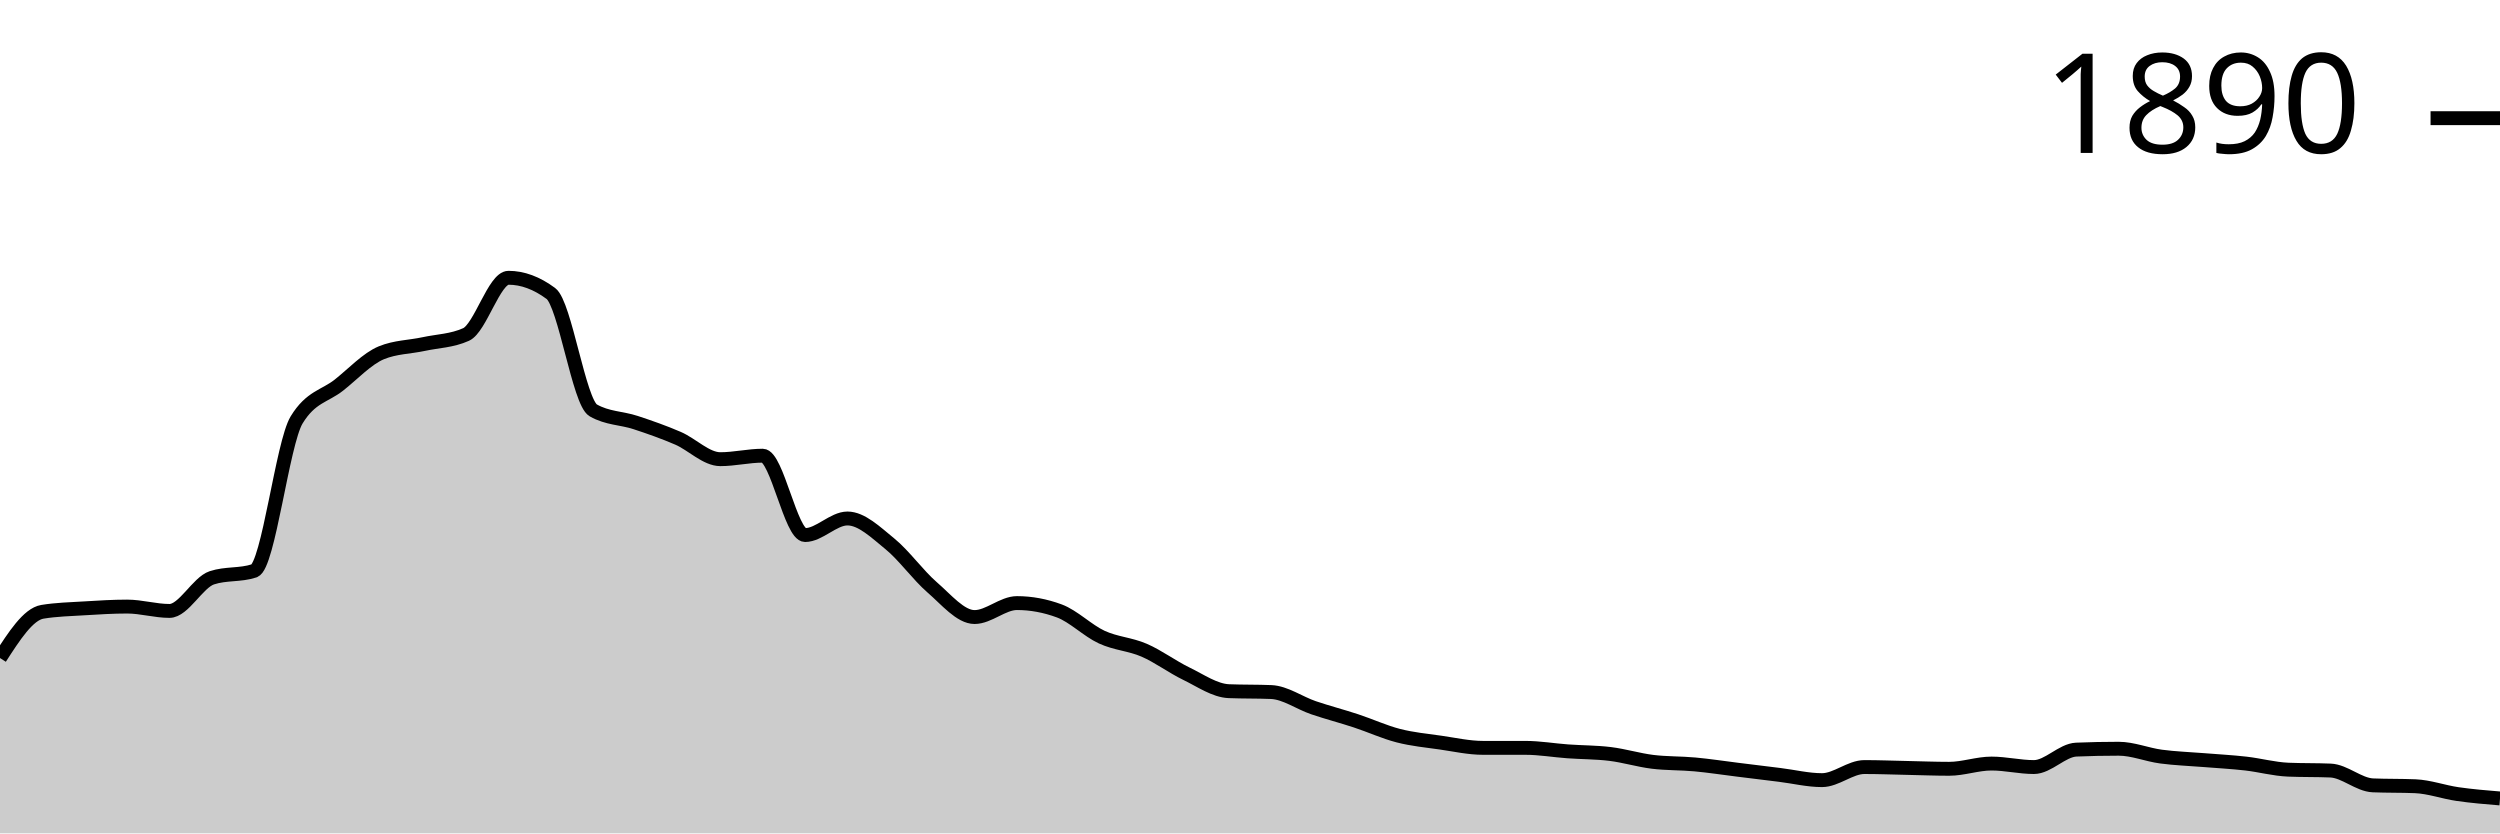
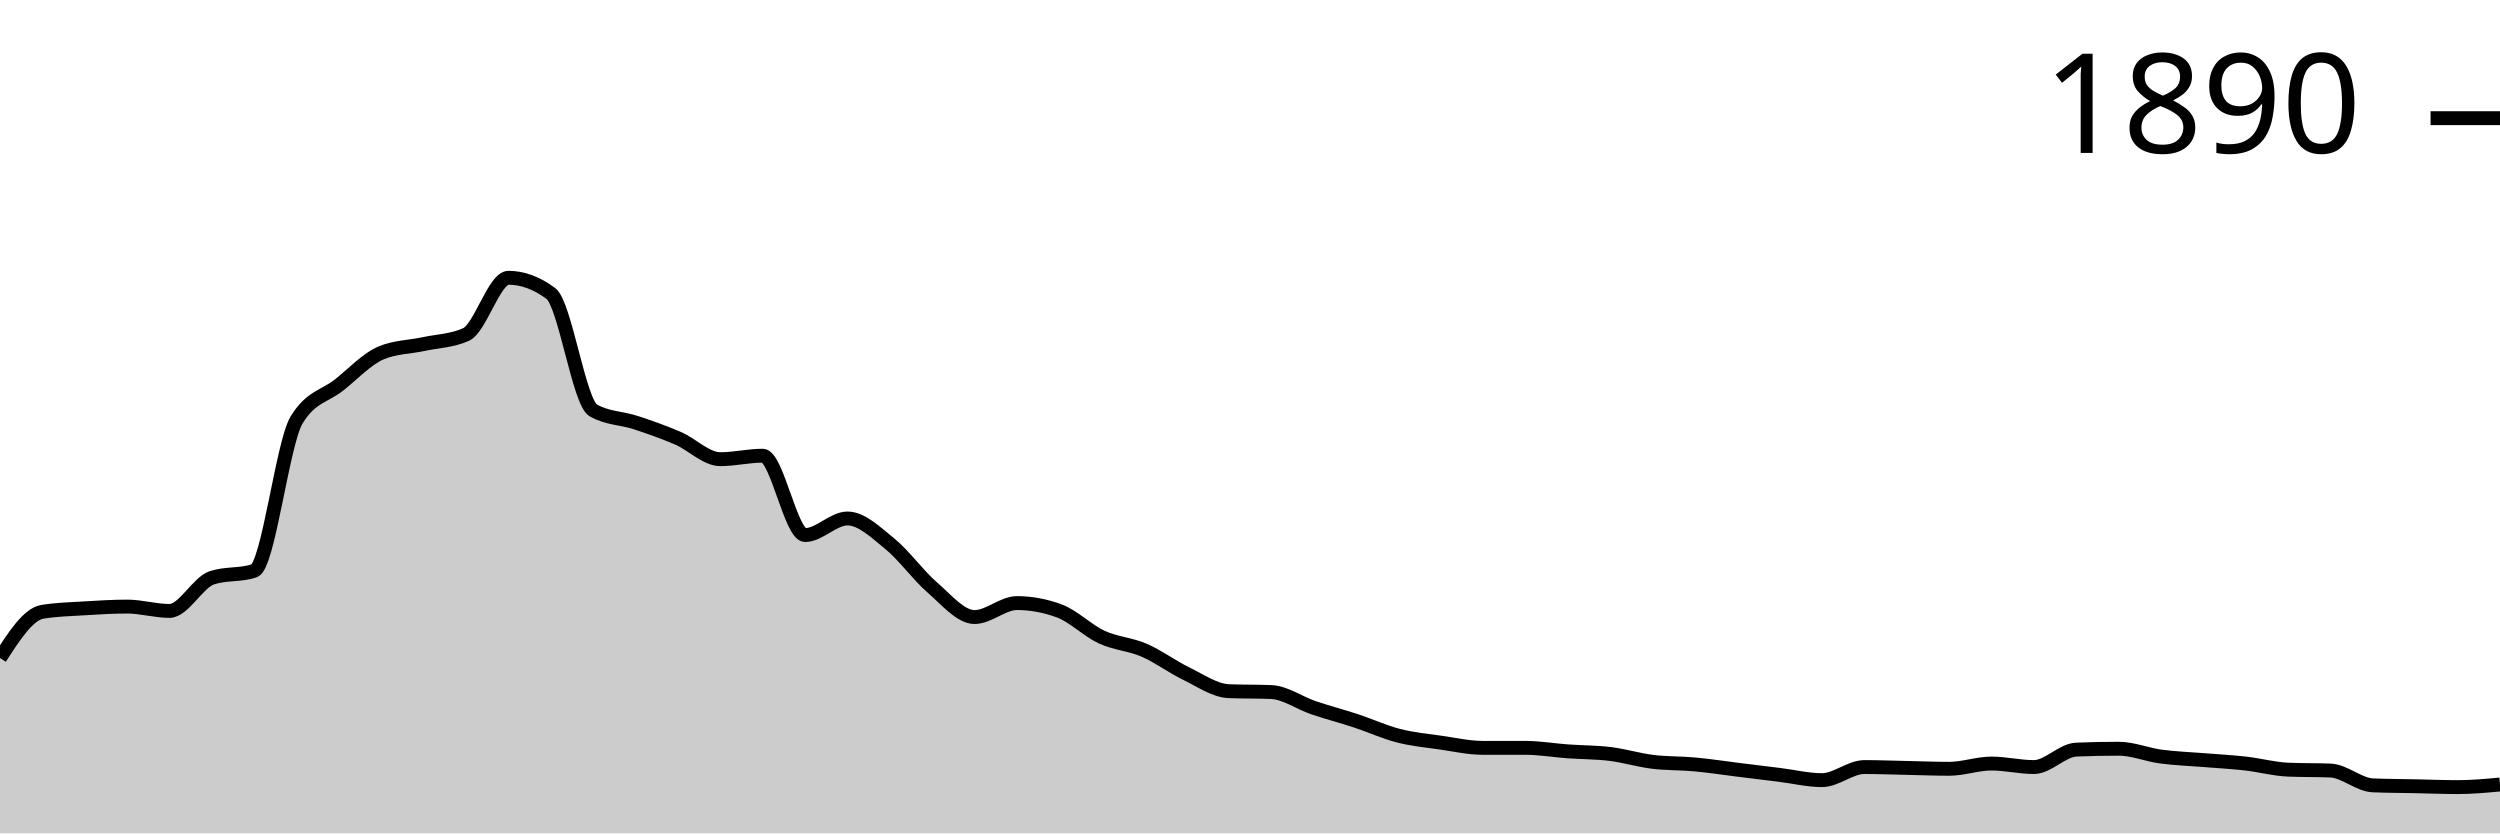
<svg xmlns="http://www.w3.org/2000/svg" viewBox="0 0 180 60">
  <g transform="translate(0,20)">
-     <path class="area" fill="rgba(0, 0, 0, 0.2)" d="M0,27.378C1.017,25.798,2.034,24.218,3.051,24.05C4.068,23.883,5.085,23.862,6.102,23.799C7.119,23.736,8.136,23.673,9.153,23.673C10.169,23.673,11.186,23.987,12.203,23.987C13.22,23.987,14.237,21.936,15.254,21.601C16.271,21.266,17.288,21.434,18.305,21.099C19.322,20.764,20.339,11.91,21.356,10.235C22.373,8.561,23.39,8.53,24.407,7.724C25.424,6.918,26.441,5.819,27.458,5.4C28.475,4.982,29.492,4.992,30.508,4.772C31.525,4.553,32.542,4.542,33.559,4.082C34.576,3.621,35.593,0,36.61,0C37.627,0,38.644,0.377,39.661,1.13C40.678,1.884,41.695,8.959,42.712,9.545C43.729,10.131,44.746,10.089,45.763,10.424C46.78,10.759,47.797,11.115,48.814,11.554C49.831,11.994,50.847,13.061,51.864,13.061C52.881,13.061,53.898,12.81,54.915,12.81C55.932,12.81,56.949,18.524,57.966,18.524C58.983,18.524,60,17.331,61.017,17.331C62.034,17.331,63.051,18.325,64.068,19.152C65.085,19.979,66.102,21.413,67.119,22.292C68.136,23.171,69.153,24.427,70.169,24.427C71.186,24.427,72.203,23.422,73.22,23.422C74.237,23.422,75.254,23.611,76.271,23.987C77.288,24.364,78.305,25.4,79.322,25.871C80.339,26.342,81.356,26.374,82.373,26.813C83.39,27.253,84.407,28.017,85.424,28.509C86.441,29.001,87.458,29.723,88.475,29.765C89.492,29.806,90.508,29.785,91.525,29.827C92.542,29.869,93.559,30.612,94.576,30.958C95.593,31.303,96.61,31.565,97.627,31.9C98.644,32.234,99.661,32.705,100.678,32.967C101.695,33.229,102.712,33.323,103.729,33.469C104.746,33.616,105.763,33.846,106.78,33.846C107.797,33.846,108.814,33.846,109.831,33.846C110.847,33.846,111.864,34.024,112.881,34.097C113.898,34.171,114.915,34.16,115.932,34.286C116.949,34.411,117.966,34.725,118.983,34.851C120,34.976,121.017,34.945,122.034,35.039C123.051,35.133,124.068,35.29,125.085,35.416C126.102,35.542,127.119,35.667,128.136,35.793C129.153,35.918,130.169,36.17,131.186,36.17C132.203,36.17,133.22,35.228,134.237,35.228C135.254,35.228,136.271,35.269,137.288,35.29C138.305,35.311,139.322,35.353,140.339,35.353C141.356,35.353,142.373,34.976,143.39,34.976C144.407,34.976,145.424,35.228,146.441,35.228C147.458,35.228,148.475,34.014,149.492,33.972C150.508,33.93,151.525,33.909,152.542,33.909C153.559,33.909,154.576,34.338,155.593,34.474C156.61,34.61,157.627,34.642,158.644,34.725C159.661,34.809,160.678,34.861,161.695,34.976C162.712,35.092,163.729,35.374,164.746,35.416C165.763,35.458,166.78,35.437,167.797,35.479C168.814,35.521,169.831,36.504,170.847,36.546C171.864,36.588,172.881,36.567,173.898,36.609C174.915,36.651,175.932,37.028,176.949,37.174C177.966,37.321,178.983,37.405,180,37.488L180,40C178.983,40,177.966,40,176.949,40C175.932,40,174.915,40,173.898,40C172.881,40,171.864,40,170.847,40C169.831,40,168.814,40,167.797,40C166.78,40,165.763,40,164.746,40C163.729,40,162.712,40,161.695,40C160.678,40,159.661,40,158.644,40C157.627,40,156.61,40,155.593,40C154.576,40,153.559,40,152.542,40C151.525,40,150.508,40,149.492,40C148.475,40,147.458,40,146.441,40C145.424,40,144.407,40,143.39,40C142.373,40,141.356,40,140.339,40C139.322,40,138.305,40,137.288,40C136.271,40,135.254,40,134.237,40C133.22,40,132.203,40,131.186,40C130.169,40,129.153,40,128.136,40C127.119,40,126.102,40,125.085,40C124.068,40,123.051,40,122.034,40C121.017,40,120,40,118.983,40C117.966,40,116.949,40,115.932,40C114.915,40,113.898,40,112.881,40C111.864,40,110.847,40,109.831,40C108.814,40,107.797,40,106.78,40C105.763,40,104.746,40,103.729,40C102.712,40,101.695,40,100.678,40C99.661,40,98.644,40,97.627,40C96.61,40,95.593,40,94.576,40C93.559,40,92.542,40,91.525,40C90.508,40,89.492,40,88.475,40C87.458,40,86.441,40,85.424,40C84.407,40,83.39,40,82.373,40C81.356,40,80.339,40,79.322,40C78.305,40,77.288,40,76.271,40C75.254,40,74.237,40,73.22,40C72.203,40,71.186,40,70.169,40C69.153,40,68.136,40,67.119,40C66.102,40,65.085,40,64.068,40C63.051,40,62.034,40,61.017,40C60,40,58.983,40,57.966,40C56.949,40,55.932,40,54.915,40C53.898,40,52.881,40,51.864,40C50.847,40,49.831,40,48.814,40C47.797,40,46.78,40,45.763,40C44.746,40,43.729,40,42.712,40C41.695,40,40.678,40,39.661,40C38.644,40,37.627,40,36.61,40C35.593,40,34.576,40,33.559,40C32.542,40,31.525,40,30.508,40C29.492,40,28.475,40,27.458,40C26.441,40,25.424,40,24.407,40C23.39,40,22.373,40,21.356,40C20.339,40,19.322,40,18.305,40C17.288,40,16.271,40,15.254,40C14.237,40,13.22,40,12.203,40C11.186,40,10.169,40,9.153,40C8.136,40,7.119,40,6.102,40C5.085,40,4.068,40,3.051,40C2.034,40,1.017,40,0,40Z" />
-     <path class="line" stroke="black" fill="none" d="M0,27.378C1.017,25.798,2.034,24.218,3.051,24.05C4.068,23.883,5.085,23.862,6.102,23.799C7.119,23.736,8.136,23.673,9.153,23.673C10.169,23.673,11.186,23.987,12.203,23.987C13.22,23.987,14.237,21.936,15.254,21.601C16.271,21.266,17.288,21.434,18.305,21.099C19.322,20.764,20.339,11.91,21.356,10.235C22.373,8.561,23.39,8.53,24.407,7.724C25.424,6.918,26.441,5.819,27.458,5.4C28.475,4.982,29.492,4.992,30.508,4.772C31.525,4.553,32.542,4.542,33.559,4.082C34.576,3.621,35.593,0,36.61,0C37.627,0,38.644,0.377,39.661,1.13C40.678,1.884,41.695,8.959,42.712,9.545C43.729,10.131,44.746,10.089,45.763,10.424C46.78,10.759,47.797,11.115,48.814,11.554C49.831,11.994,50.847,13.061,51.864,13.061C52.881,13.061,53.898,12.81,54.915,12.81C55.932,12.81,56.949,18.524,57.966,18.524C58.983,18.524,60,17.331,61.017,17.331C62.034,17.331,63.051,18.325,64.068,19.152C65.085,19.979,66.102,21.413,67.119,22.292C68.136,23.171,69.153,24.427,70.169,24.427C71.186,24.427,72.203,23.422,73.22,23.422C74.237,23.422,75.254,23.611,76.271,23.987C77.288,24.364,78.305,25.4,79.322,25.871C80.339,26.342,81.356,26.374,82.373,26.813C83.39,27.253,84.407,28.017,85.424,28.509C86.441,29.001,87.458,29.723,88.475,29.765C89.492,29.806,90.508,29.785,91.525,29.827C92.542,29.869,93.559,30.612,94.576,30.958C95.593,31.303,96.61,31.565,97.627,31.9C98.644,32.234,99.661,32.705,100.678,32.967C101.695,33.229,102.712,33.323,103.729,33.469C104.746,33.616,105.763,33.846,106.78,33.846C107.797,33.846,108.814,33.846,109.831,33.846C110.847,33.846,111.864,34.024,112.881,34.097C113.898,34.171,114.915,34.16,115.932,34.286C116.949,34.411,117.966,34.725,118.983,34.851C120,34.976,121.017,34.945,122.034,35.039C123.051,35.133,124.068,35.29,125.085,35.416C126.102,35.542,127.119,35.667,128.136,35.793C129.153,35.918,130.169,36.17,131.186,36.17C132.203,36.17,133.22,35.228,134.237,35.228C135.254,35.228,136.271,35.269,137.288,35.29C138.305,35.311,139.322,35.353,140.339,35.353C141.356,35.353,142.373,34.976,143.39,34.976C144.407,34.976,145.424,35.228,146.441,35.228C147.458,35.228,148.475,34.014,149.492,33.972C150.508,33.93,151.525,33.909,152.542,33.909C153.559,33.909,154.576,34.338,155.593,34.474C156.61,34.61,157.627,34.642,158.644,34.725C159.661,34.809,160.678,34.861,161.695,34.976C162.712,35.092,163.729,35.374,164.746,35.416C165.763,35.458,166.78,35.437,167.797,35.479C168.814,35.521,169.831,36.504,170.847,36.546C171.864,36.588,172.881,36.567,173.898,36.609C174.915,36.651,175.932,37.028,176.949,37.174C177.966,37.321,178.983,37.405,180,37.488" />
+     <path class="area" fill="rgba(0, 0, 0, 0.2)" d="M0,27.378C1.017,25.798,2.034,24.218,3.051,24.05C4.068,23.883,5.085,23.862,6.102,23.799C7.119,23.736,8.136,23.673,9.153,23.673C10.169,23.673,11.186,23.987,12.203,23.987C13.22,23.987,14.237,21.936,15.254,21.601C16.271,21.266,17.288,21.434,18.305,21.099C19.322,20.764,20.339,11.91,21.356,10.235C22.373,8.561,23.39,8.53,24.407,7.724C25.424,6.918,26.441,5.819,27.458,5.4C28.475,4.982,29.492,4.992,30.508,4.772C31.525,4.553,32.542,4.542,33.559,4.082C34.576,3.621,35.593,0,36.61,0C37.627,0,38.644,0.377,39.661,1.13C40.678,1.884,41.695,8.959,42.712,9.545C43.729,10.131,44.746,10.089,45.763,10.424C46.78,10.759,47.797,11.115,48.814,11.554C49.831,11.994,50.847,13.061,51.864,13.061C52.881,13.061,53.898,12.81,54.915,12.81C55.932,12.81,56.949,18.524,57.966,18.524C58.983,18.524,60,17.331,61.017,17.331C62.034,17.331,63.051,18.325,64.068,19.152C65.085,19.979,66.102,21.413,67.119,22.292C68.136,23.171,69.153,24.427,70.169,24.427C71.186,24.427,72.203,23.422,73.22,23.422C74.237,23.422,75.254,23.611,76.271,23.987C77.288,24.364,78.305,25.4,79.322,25.871C80.339,26.342,81.356,26.374,82.373,26.813C83.39,27.253,84.407,28.017,85.424,28.509C86.441,29.001,87.458,29.723,88.475,29.765C89.492,29.806,90.508,29.785,91.525,29.827C92.542,29.869,93.559,30.612,94.576,30.958C95.593,31.303,96.61,31.565,97.627,31.9C98.644,32.234,99.661,32.705,100.678,32.967C101.695,33.229,102.712,33.323,103.729,33.469C104.746,33.616,105.763,33.846,106.78,33.846C107.797,33.846,108.814,33.846,109.831,33.846C110.847,33.846,111.864,34.024,112.881,34.097C113.898,34.171,114.915,34.16,115.932,34.286C116.949,34.411,117.966,34.725,118.983,34.851C120,34.976,121.017,34.945,122.034,35.039C123.051,35.133,124.068,35.29,125.085,35.416C126.102,35.542,127.119,35.667,128.136,35.793C129.153,35.918,130.169,36.17,131.186,36.17C132.203,36.17,133.22,35.228,134.237,35.228C135.254,35.228,136.271,35.269,137.288,35.29C138.305,35.311,139.322,35.353,140.339,35.353C141.356,35.353,142.373,34.976,143.39,34.976C144.407,34.976,145.424,35.228,146.441,35.228C147.458,35.228,148.475,34.014,149.492,33.972C150.508,33.93,151.525,33.909,152.542,33.909C153.559,33.909,154.576,34.338,155.593,34.474C156.61,34.61,157.627,34.642,158.644,34.725C159.661,34.809,160.678,34.861,161.695,34.976C162.712,35.092,163.729,35.374,164.746,35.416C165.763,35.458,166.78,35.437,167.797,35.479C168.814,35.521,169.831,36.504,170.847,36.546C171.864,36.588,172.881,36.588,173.898,36.609C174.915,36.63,175.932,36.672,176.949,36.672C177.966,36.672,178.983,36.578,180,36.484L180,40C178.983,40,177.966,40,176.949,40C175.932,40,174.915,40,173.898,40C172.881,40,171.864,40,170.847,40C169.831,40,168.814,40,167.797,40C166.78,40,165.763,40,164.746,40C163.729,40,162.712,40,161.695,40C160.678,40,159.661,40,158.644,40C157.627,40,156.61,40,155.593,40C154.576,40,153.559,40,152.542,40C151.525,40,150.508,40,149.492,40C148.475,40,147.458,40,146.441,40C145.424,40,144.407,40,143.39,40C142.373,40,141.356,40,140.339,40C139.322,40,138.305,40,137.288,40C136.271,40,135.254,40,134.237,40C133.22,40,132.203,40,131.186,40C130.169,40,129.153,40,128.136,40C127.119,40,126.102,40,125.085,40C124.068,40,123.051,40,122.034,40C121.017,40,120,40,118.983,40C117.966,40,116.949,40,115.932,40C114.915,40,113.898,40,112.881,40C111.864,40,110.847,40,109.831,40C108.814,40,107.797,40,106.78,40C105.763,40,104.746,40,103.729,40C102.712,40,101.695,40,100.678,40C99.661,40,98.644,40,97.627,40C96.61,40,95.593,40,94.576,40C93.559,40,92.542,40,91.525,40C90.508,40,89.492,40,88.475,40C87.458,40,86.441,40,85.424,40C84.407,40,83.39,40,82.373,40C81.356,40,80.339,40,79.322,40C78.305,40,77.288,40,76.271,40C75.254,40,74.237,40,73.22,40C72.203,40,71.186,40,70.169,40C69.153,40,68.136,40,67.119,40C66.102,40,65.085,40,64.068,40C63.051,40,62.034,40,61.017,40C60,40,58.983,40,57.966,40C56.949,40,55.932,40,54.915,40C53.898,40,52.881,40,51.864,40C50.847,40,49.831,40,48.814,40C47.797,40,46.78,40,45.763,40C44.746,40,43.729,40,42.712,40C41.695,40,40.678,40,39.661,40C38.644,40,37.627,40,36.61,40C35.593,40,34.576,40,33.559,40C32.542,40,31.525,40,30.508,40C29.492,40,28.475,40,27.458,40C26.441,40,25.424,40,24.407,40C23.39,40,22.373,40,21.356,40C20.339,40,19.322,40,18.305,40C17.288,40,16.271,40,15.254,40C14.237,40,13.22,40,12.203,40C11.186,40,10.169,40,9.153,40C8.136,40,7.119,40,6.102,40C5.085,40,4.068,40,3.051,40C2.034,40,1.017,40,0,40Z" />
+     <path class="line" stroke="black" fill="none" d="M0,27.378C1.017,25.798,2.034,24.218,3.051,24.05C4.068,23.883,5.085,23.862,6.102,23.799C7.119,23.736,8.136,23.673,9.153,23.673C10.169,23.673,11.186,23.987,12.203,23.987C13.22,23.987,14.237,21.936,15.254,21.601C16.271,21.266,17.288,21.434,18.305,21.099C19.322,20.764,20.339,11.91,21.356,10.235C22.373,8.561,23.39,8.53,24.407,7.724C25.424,6.918,26.441,5.819,27.458,5.4C28.475,4.982,29.492,4.992,30.508,4.772C31.525,4.553,32.542,4.542,33.559,4.082C34.576,3.621,35.593,0,36.61,0C37.627,0,38.644,0.377,39.661,1.13C40.678,1.884,41.695,8.959,42.712,9.545C43.729,10.131,44.746,10.089,45.763,10.424C46.78,10.759,47.797,11.115,48.814,11.554C49.831,11.994,50.847,13.061,51.864,13.061C52.881,13.061,53.898,12.81,54.915,12.81C55.932,12.81,56.949,18.524,57.966,18.524C58.983,18.524,60,17.331,61.017,17.331C62.034,17.331,63.051,18.325,64.068,19.152C65.085,19.979,66.102,21.413,67.119,22.292C68.136,23.171,69.153,24.427,70.169,24.427C71.186,24.427,72.203,23.422,73.22,23.422C74.237,23.422,75.254,23.611,76.271,23.987C77.288,24.364,78.305,25.4,79.322,25.871C80.339,26.342,81.356,26.374,82.373,26.813C83.39,27.253,84.407,28.017,85.424,28.509C86.441,29.001,87.458,29.723,88.475,29.765C89.492,29.806,90.508,29.785,91.525,29.827C92.542,29.869,93.559,30.612,94.576,30.958C95.593,31.303,96.61,31.565,97.627,31.9C98.644,32.234,99.661,32.705,100.678,32.967C101.695,33.229,102.712,33.323,103.729,33.469C104.746,33.616,105.763,33.846,106.78,33.846C107.797,33.846,108.814,33.846,109.831,33.846C110.847,33.846,111.864,34.024,112.881,34.097C113.898,34.171,114.915,34.16,115.932,34.286C116.949,34.411,117.966,34.725,118.983,34.851C120,34.976,121.017,34.945,122.034,35.039C123.051,35.133,124.068,35.29,125.085,35.416C126.102,35.542,127.119,35.667,128.136,35.793C129.153,35.918,130.169,36.17,131.186,36.17C132.203,36.17,133.22,35.228,134.237,35.228C135.254,35.228,136.271,35.269,137.288,35.29C138.305,35.311,139.322,35.353,140.339,35.353C141.356,35.353,142.373,34.976,143.39,34.976C144.407,34.976,145.424,35.228,146.441,35.228C147.458,35.228,148.475,34.014,149.492,33.972C150.508,33.93,151.525,33.909,152.542,33.909C153.559,33.909,154.576,34.338,155.593,34.474C156.61,34.61,157.627,34.642,158.644,34.725C159.661,34.809,160.678,34.861,161.695,34.976C162.712,35.092,163.729,35.374,164.746,35.416C165.763,35.458,166.78,35.437,167.797,35.479C168.814,35.521,169.831,36.504,170.847,36.546C171.864,36.588,172.881,36.588,173.898,36.609C174.915,36.63,175.932,36.672,176.949,36.672C177.966,36.672,178.983,36.578,180,36.484" />
    <path class="axis-ceiling" stroke-width="1" stroke="black" fill="none" d="M175,-11.491L180,-11.491" />
    <text class="axis-ceiling-label" font-family="sans-serif" text-anchor="end" font-size="10px" x="170" y="-8.991">1890</text>
  </g>
</svg>
